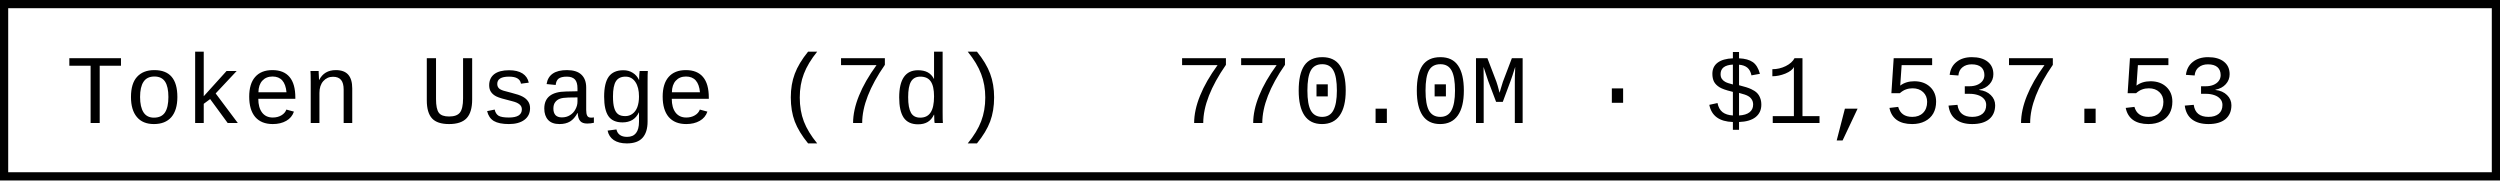
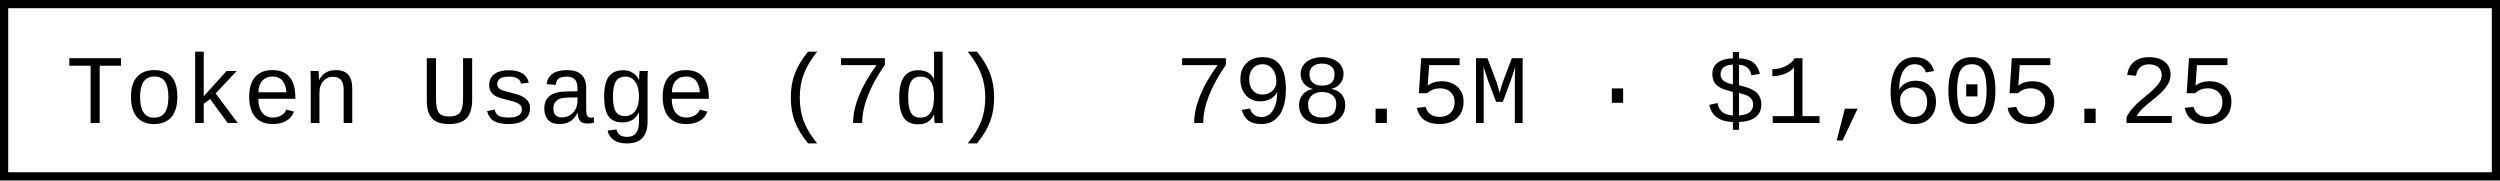
- <svg xmlns="http://www.w3.org/2000/svg" width="304.8" height="22" role="img" aria-label="Token Usage (7d): 770.0M · $1,537.53">
+ <svg xmlns="http://www.w3.org/2000/svg" width="304.8" height="22" role="img" aria-label="Token Usage (7d): 798.5M · $1,605.25">
  <rect x="0.5" y="0.5" width="303.8" height="21" fill="#fff" stroke="#000" stroke-width="1" />
  <g font-family="'Consolas','Monaco','Courier New',monospace" font-size="12" fill="#000">
    <text x="8" y="15">Token Usage (7d)</text>
-     <text x="143.2" y="15">770.0M · $1,537.53</text>
+     <text x="143.2" y="15">798.5M · $1,605.25</text>
  </g>
</svg>
